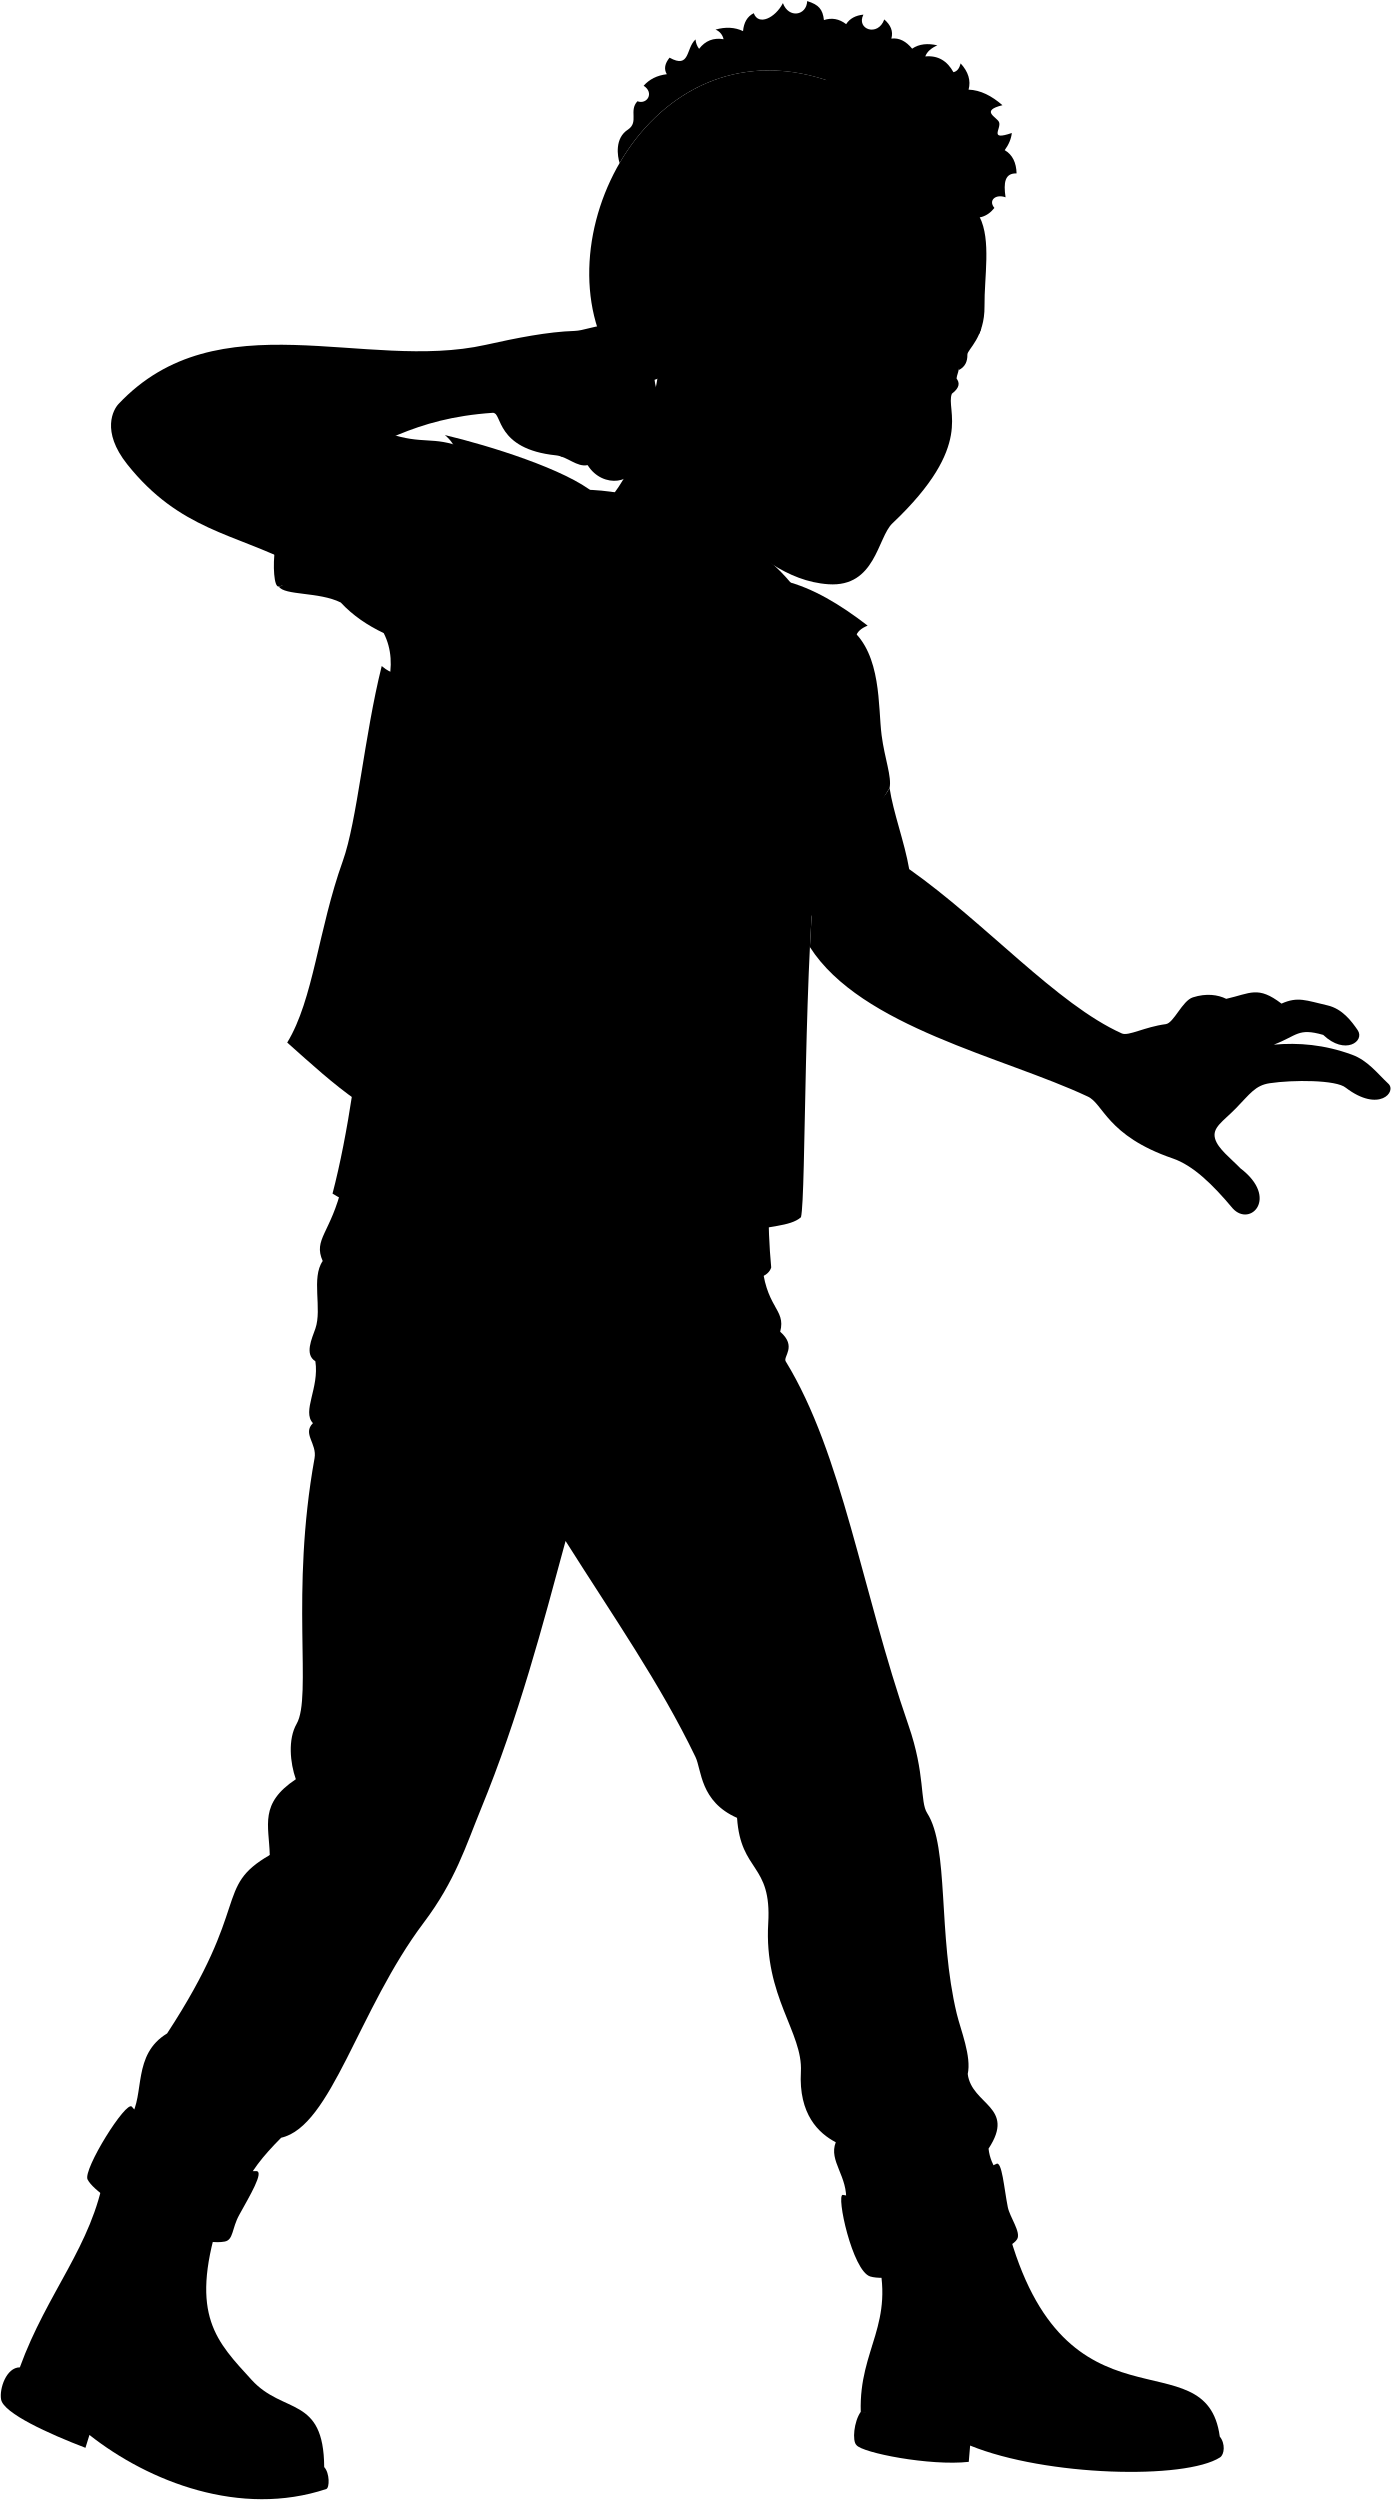
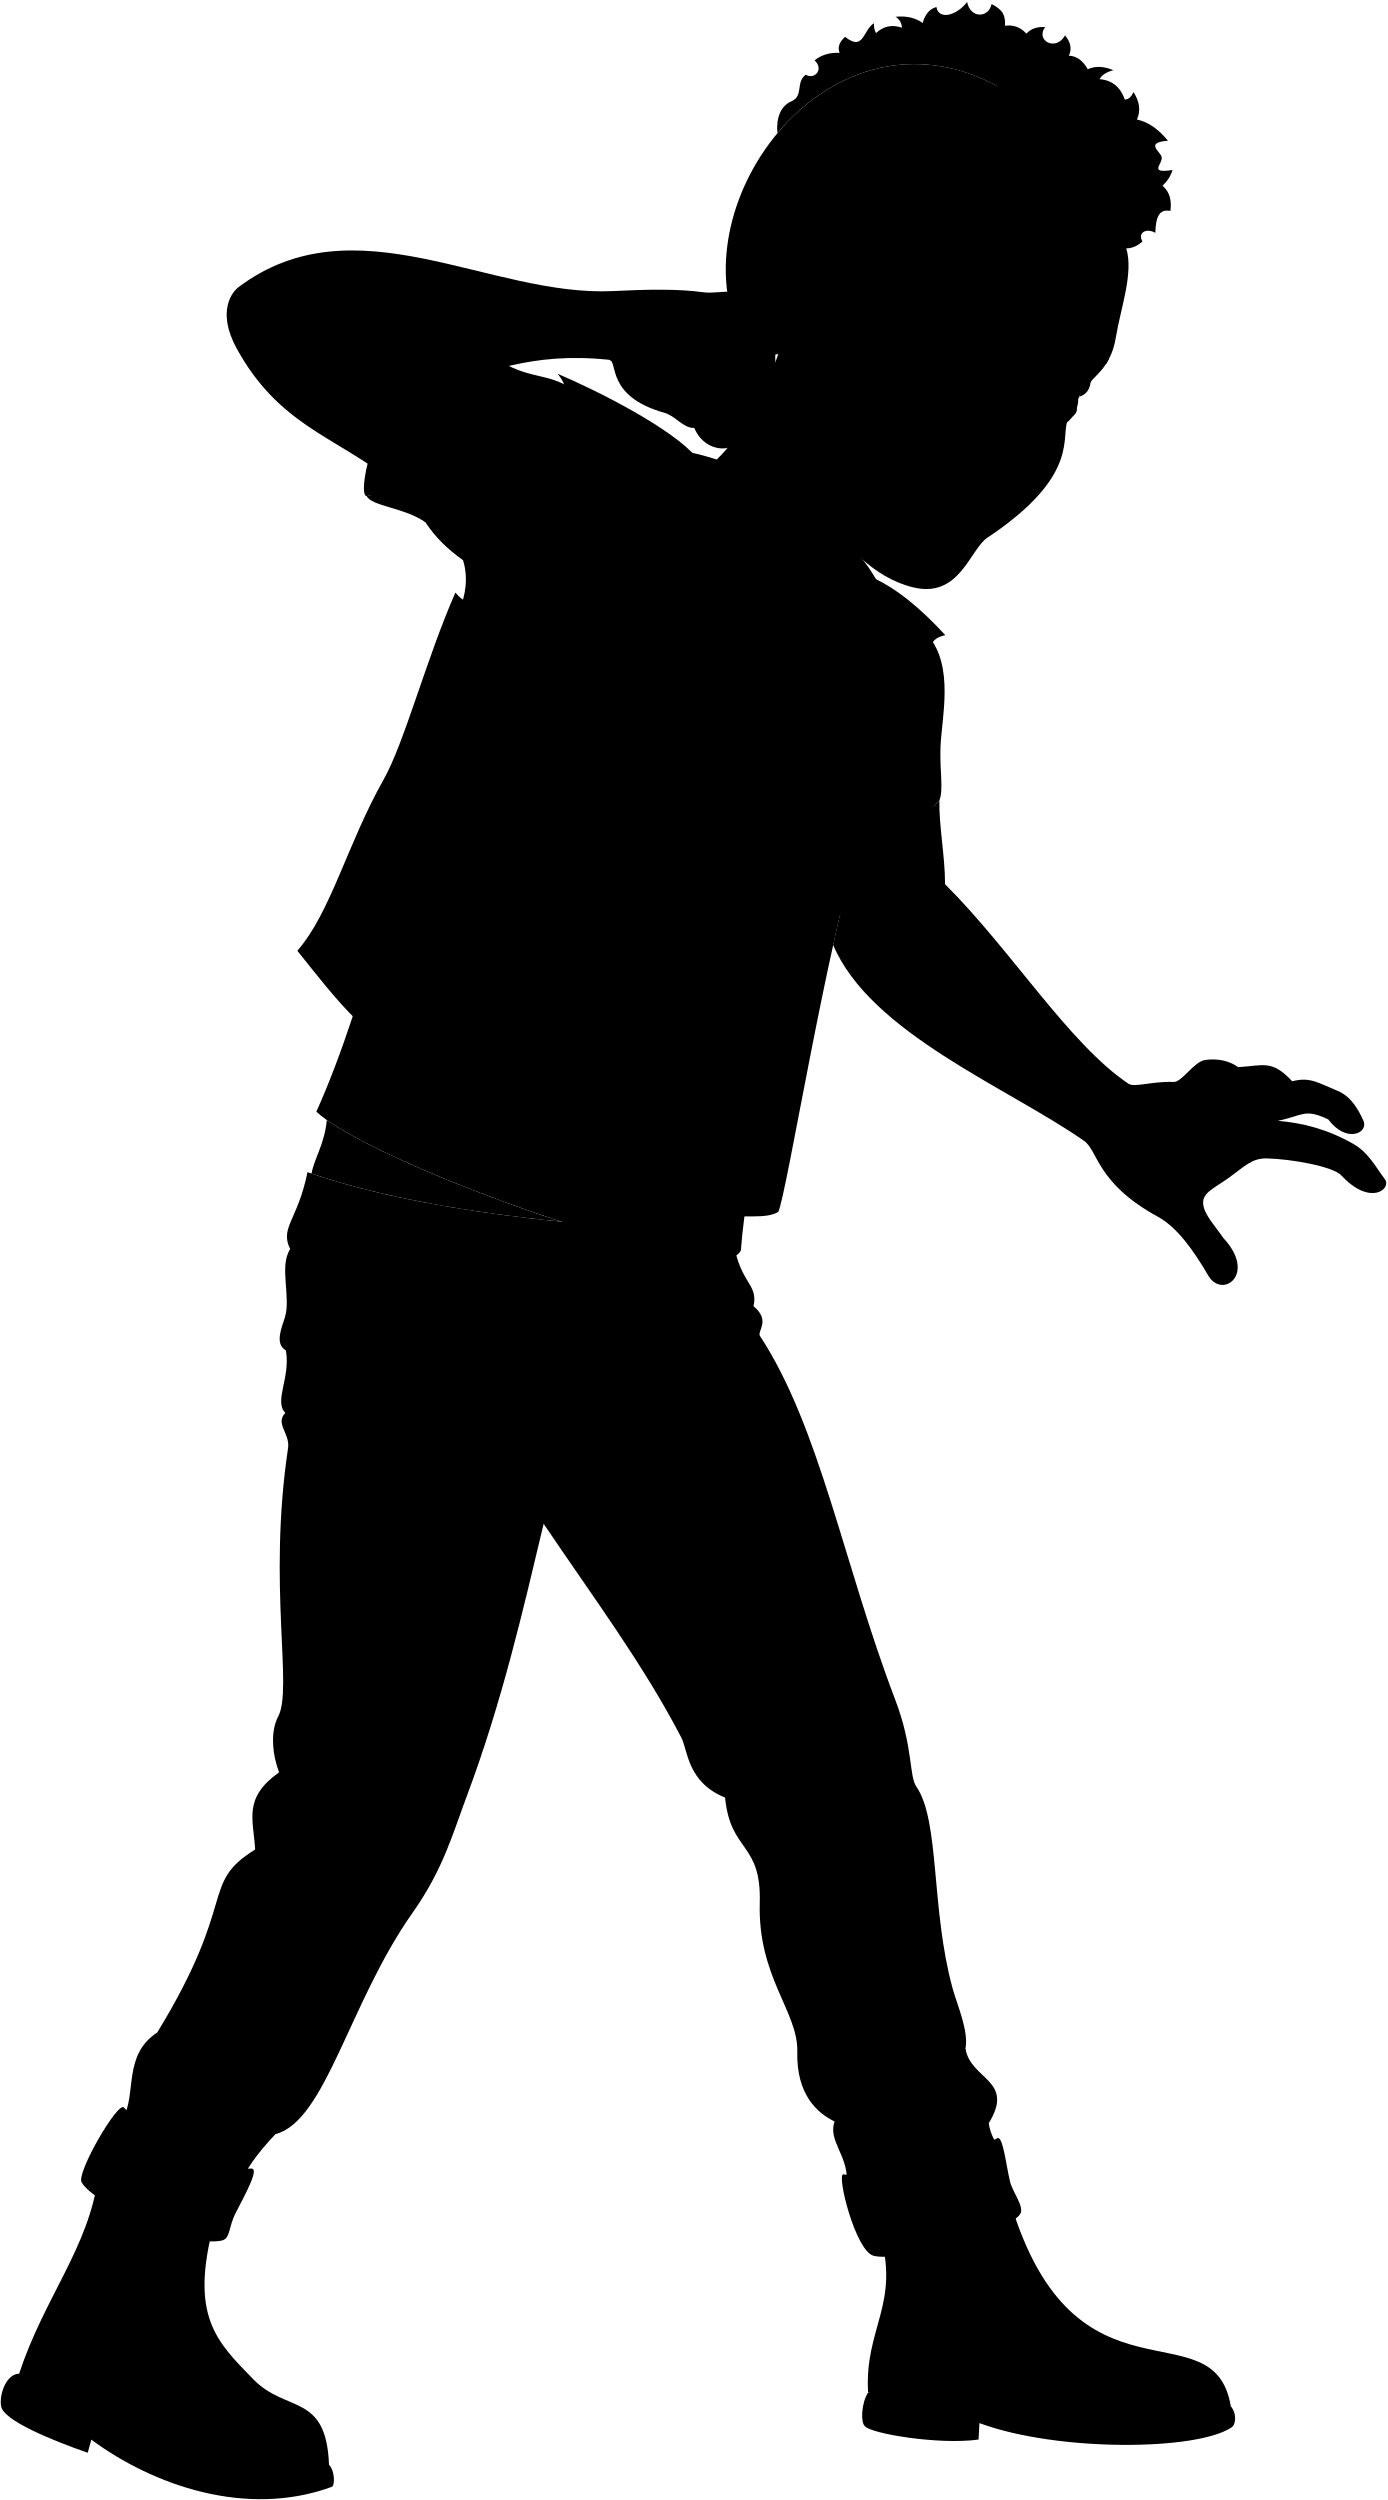
- <svg viewBox="0 0 1766.26 3173.76">
+ <svg viewBox="0 0 1746.12 3147.13">
  <g class="soleTan">
-     <path d="M411.57,3132c7.11,7.47,6.91,26.41,2.63,27.83-108.84,36.16-225-9-300.65-68.65l-5.07,16.34c-46.33-17.75-104-43.82-107.09-61.38-2.43-13.79,6.72-40.76,23.8-40.79Z" />
-     <path d="M1092.69,3061.88c-8.64,12.15-11,37-5.44,42.14,7.1,9.84,93.43,26.78,142.6,21.31l1.73-20.67c96.71,39.34,273,43.43,317.27,15,5.61-3.6,6.94-17.52-.34-26.43" />
+     <path d="M414.18,3102.84c7.33,7.25,7.71,26.19,3.48,27.74C310,3170.06,192.53,3128.51,115,3071.19l-4.56,16.49c-46.86-16.32-105.3-40.6-108.93-58.06-2.85-13.7,5.47-40.95,22.54-41.5Z" />
+     <path d="M1092.82,3011.83c-8.26,12.4-9.8,37.33-4.14,42.28,7.4,9.62,94.21,23.89,143.19,16.92l1.1-20.71c97.87,36.35,274.21,35,317.57,5.27,5.5-3.78,6.4-17.73-1.15-26.41" />
  </g>
  <g class="tristanBoot">
-     <path d="M277,2821.36c-36.29,118.42-1.84,151.33,42.45,199.92C359.81,3065.56,411,3041,411.57,3132c-3.07,15.38-152.58,34.12-258.82-45.52-47.26-35.43-116.87-50.44-127.56-81.13,34.68-95.42,91.88-154.47,107.26-244.9Z" />
-     <path d="M1279.08,2828.13c72.58,272.5,252.2,136.56,269.43,265.12-10.46,17.23-178.56,27-294-5.76-45.52-12.92-112-14.54-161.78-25.61-2.46-81.2,44.9-110.72,20.3-201.15Z" />
+     <path d="M270.14,2796.47C237.5,2916,272.94,2947.78,318.71,2995c41.69,43,92.06,16.86,95.47,107.84-2.6,15.47-151.46,38.79-260.1-37.55-48.32-34-118.37-46.83-130-77.17,31.73-96.44,87.1-157.22,99.69-248.08Z" />
+     <path d="M1271.94,2772.46c80.92,270.15,256.28,128.75,277.45,256.72-9.92,17.54-177.64,32.48-294.08,3.27-45.89-11.51-112.35-11.09-162.49-20.62-5-81.09,41.48-112.06,14.11-201.68Z" />
  </g>
-   <g class="tristanJeans">
-     <path d="M434.49,1504.66c-14.48,61-37.23,68.27-24.82,96.2-14.86,21.51-.51,60.49-9.31,85.86-4.41,12.7-14.08,32.77,0,41.37,5.17,34.14-17.28,63.37-3.1,78.62-13.58,13.48,5.42,25.9,2.06,44.48-31,171.71-2.84,302.57-22.75,337.21-11.25,19.57-8.28,49.65-1,70.34-46.55,31-34.13,57.93-33.1,96.2-71.37,41.38-22.75,62.06-130.33,226.53-44.48,26.9-27.93,77.58-46.55,106.55,32.51,53.73,81.85,81.94,143.78,91,7.24-20.68,24.83-42.41,47.58-65.16,63.74-14.37,97.8-162.63,181-273.08,40.25-53.42,53.43-97.53,72.41-143.79C658.9,2178.69,689,2063.24,718,1956.27c61.26,97.07,119.86,180.7,164.92,274.23,7.86,16.33,5.65,56.54,52.77,77.28,4.71,69.73,44.13,57.24,39.58,133.81-5.53,93.15,44.23,138.6,41.46,188.48-3,54.1,22.62,78.21,44.29,89.52-9.52,24,16,43.26,13,76.3,66,25.94,129.82,6.14,192.48-36.72-5.77-10.59-10.37-19.79-11.52-31.48,35.08-53.33-21.24-55.17-26.45-94.66,4.94-22.47-8.92-55.79-13.92-76.56-24.29-101-9.46-211.06-37.58-254.74-9.34-14.5-2.15-49.36-23.67-111.36-59.31-171-83.82-344.35-155.9-462.14-3.66-6,14.6-18.86-7-37.59,7.84-30-19.66-28.9-23.66-93.26Z" />
+   <path class="tristanJeans" d="M387.11,1475.56c-12.6,61.44-35.13,69.38-21.86,96.91-14.19,22,1.35,60.48-6.67,86.11-4,12.83-13.07,33.19,1.27,41.35,6.22,34-15.32,63.87-.69,78.67-13.15,13.9,6.22,25.73,3.44,44.4-25.75,172.58,6.44,302.52-12.39,337.75-10.64,19.91-6.75,49.89,1.12,70.34-45.57,32.45-32.34,58.95-30.13,97.17-70.06,43.55-20.84,62.74-123.31,230.43-43.63,28.25-25.53,78.4-43.25,107.93,34.14,52.71,84.32,79.38,146.51,86.56,6.6-20.9,23.51-43.15,45.55-66.59C410,2670.27,439.46,2521,519.25,2408.07c38.59-54.63,50.41-99.12,68-145.94,44.9-119.75,71.4-236.07,97.12-343.88,64.21,95.14,125.36,176.93,173.26,269,8.37,16.08,7.39,56.34,55.12,75.62,6.85,69.56,45.87,55.87,43.67,132.54-2.67,93.27,48.47,137.17,47.24,187.11-1.34,54.17,25,77.48,47,88.12-8.78,24.25,17.26,42.75,15.29,75.87,66.8,23.9,130,2.15,191.26-42.62-6.09-10.41-11-19.46-12.48-31.12,33.42-54.38-22.92-54.48-29.34-93.79,4.24-22.61-10.64-55.49-16.27-76.1-27.38-100.22-15.94-210.67-45.39-253.46-9.77-14.21-3.66-49.27-27.07-110.58-64.54-169.06-94.36-341.62-170-457.14-3.84-5.87,14-19.29-8.11-37.36,6.92-30.2-20.54-28.28-26.52-92.49C729.28,1545.2,527.38,1524.79,387.11,1475.56Z" />
+   <g class="tristanJeansInner">
+     <path d="M1255,2692c7.24-5.4,11.13,31.45,16.47,54.28,3,12.9,18,31.31,13.09,40.32-12.49,22.67-151.85,62-184.94,53.06-22.82-6.19-46.84-103-37.94-102.48C1108.91,2745.61,1206.88,2716.46,1255,2692Z" />
+     <path d="M316.07,2729.91c11.23-.83-7.3,32.22-19.6,56.3-9,17.56-6.26,31.87-17.31,34.31-43.78,9.65-161.67-46.72-176.46-73.39-6.69-12,46-102.73,53.4-94.07C176.33,2676.82,274.69,2733,316.07,2729.91Z" />
  </g>
-   <g class="tristanJeansInner">
-     <path d="M1264.6,2747.22c7.4-5.18,10.16,31.77,14.8,54.76,2.63,13,17.08,31.85,11.84,40.7C1278.06,2865,1137.56,2900,1104.76,2890c-22.62-6.89-43.66-104.34-34.78-103.6C1117,2796.29,1215.76,2770.16,1264.6,2747.22Z" />
-     <path d="M325,2756.24c11.24-.48-8.3,32-21.33,55.67-9.49,17.27-7.24,31.67-18.36,33.76-44,8.3-160.16-51.67-174.12-78.77-6.31-12.24,49.16-101.27,56.27-92.39C186.92,2698.88,283.51,2758,325,2756.24Z" />
+   <path class="tristanShirtInner" d="M461.6,624.42c42.55-3.34,39.86-30.68,3.58-49.12C458.31,596.74,455.23,624.92,461.6,624.42Z" />
+   <path class="tristanShirt" d="M1168.21,800c33.28,38.68,17.22,103.6,15.77,139.62-1.22,30.15,4,54.24-1.35,67.66l-161.2,184.51C975.94,1338,940.8,1466.47,932.66,1574c-10,19.93-55.64,7.79-80.86,3C712,1550.57,453.55,1450.27,398.2,1399.49c64-141.37,121.81-382.78,178.68-627.92,9.88-22.66,12.64-44.85,6-66.41-18.44-13-34.69-28.36-47.26-47.57-25-18.22-68.87-20.57-74-33.17,8.8-.06,17-9,24.44-24.44-1.55-104.5,37-162.36,145.56-143.78,40.18,21.9,55.77,12.77,89.14,33.48C883.34,588.64,1052.54,680.59,1168.21,800Z" />
+   <g class="tristanVest">
+     <path d="M1096.05,726.05c32.84,14.29,63.85,40.8,93.94,73.52-37,8-4.45,43.54-32,52.34,14.21,41.08-28.88,23.07-19,55.67-26.75,8.53,3.5,32.95-24.82,47.92,10.19,30.73-25.83,30.35-11.2,54.11-27.15,9.84-2.76,31.13-19.86,45.27-44.07,141.82-92.25,445.61-103.3,470.62-15.58,9.83-45.3,3-68.93,7.66-34,6.73-66.16-14.23-87.79-6.35l59.15-204.33C982.77,1095.93,1071.27,880.83,1096.05,726.05Z" />
+     <path d="M701.86,470.49c53.07,22.62,144.41,69.12,174.93,105.27-118,52-171.7,230.37-214.68,429.83-25.84,94.77-70.81,207.86-126.25,331-63.78-13.08-112.26-78.12-161.55-139.74,42.15-48.26,63-134.68,108.45-215.2,26.6-47.12,53.71-152,90.51-235.67,24.41,28.7,16.47-13.89,45.53,1.67-8.14-25.44,32.54-27.12,15.67-52.13,30.53,1.38.95-39.26,41.47-40-26.32-37.21,32.72-33.82,7.76-62.14,33.49.93-5.53-51.91,33.91-57.65C686.89,507.35,729,503,701.86,470.49Z" />
  </g>
-   <path class="tristanShirtInner" d="M354,744.6c41.37-10.47,34.11-37-4.77-49C346.07,717.88,347.78,746.17,354,744.6Z" />
-   <path class="tristanShirt" d="M1080.1,798.39c39.33,32.5,34.46,99.21,39.11,135,3.9,29.91,13.1,52.78,10.1,66.91l-127.74,209.08c-20.15,151.76-32.65,292.3-22.52,399.66-6.48,21.33-53.62,17.09-79.24,15.63-138.39-7.91-414.54-68.67-477.67-109.38,39.17-150.14,55.65-393.85,70.31-645.08,5.92-24,4.89-46.34-5.3-66.47-20.37-9.73-39-22.09-54.61-38.9-27.72-13.74-71.35-8.65-78.56-20.2,8.66-1.54,15.21-11.72,20-28.21-19.17-102.75,9-166.28,119.19-166.3,43.31,14.8,57.13,3.17,93.52,17.95C763.63,638.13,945.92,700.18,1080.1,798.39Z" />
-   <g class="tristanVest">
-     <path d="M996.48,737.65c34.78,8.54,69.82,29.43,105,56.6-35.13,14.15,3,43.67-22.75,57,21,38.09-24.57,27.61-9.33,58.08-24.93,12.93,9,31.89-16.38,51.42,15.24,28.57-20.33,34.28-1.9,55.23-25.1,14.28,2.53,31.15-11.93,48-19.5,147.23-15.69,454.79-22.35,481.3-13.7,12.32-44.16,10.59-66.66,19.19-32.37,12.38-67.6-2.86-87.6,8.57l23.81-211.39C947.28,1121.35,998.19,894.39,996.48,737.65Z" />
-     <path d="M564.8,552.32c56.13,13.33,154,43.74,190.19,74.21-107.54,71.15-130.34,256.06-139,459.91-9.47,97.78-34.7,216.83-68.55,347.55-65.08-2.13-123.84-58-182.82-110.45,33.39-54.7,39.35-143.4,70.55-230.43,18.26-50.93,27.29-158.83,49.42-247.57,28.91,24.17,13.88-16.47,45.16-6-12.32-23.7,27.49-32.23,6.63-54,30.33-3.79-5.68-38.86,34.13-46.44-32.23-32.22,26.53-38.86-2.85-62.55,33.17-4.74-14.21-50.23,23.7-62.56C556.27,591.18,597,579.8,564.8,552.32Z" />
+   <ellipse class="tristanPatchTopLeft" cx="1006" cy="1137.77" rx="64.79" ry="37.53" transform="translate(-417.02 1668.41) rotate(-68.97)" />
+   <ellipse class="tristanPatchTopRight" cx="599.5" cy="913.52" rx="46.28" ry="29.39" transform="translate(-478.55 1091.62) rotate(-66.11)" />
+   <path class="tristanPatchBottomLeft" d="M903.85,1314.18c37.71,2.9,73.58,6,101.2,9.23-11.32,54.2-18.11,100.47-29.58,151.64-34.41,5.38-71.32,2.19-110.29-8.08C881.62,1413,889.56,1352.36,903.85,1314.18Z" />
+   <path class="tristanPatchBottomRight" d="M588.35,1074.6c-23.93-22.9-74.32-55.06-91.65-64.33-28.36,52.71-53.45,111.14-75.8,174.34,28.39,31.44,57.12,57.05,86.36,74.24C538.57,1176,576.53,1106.8,588.35,1074.6Z" />
+   <ellipse class="clothingSilver" cx="651.19" cy="813.02" rx="14.48" ry="9.92" transform="translate(-363.95 1046.53) rotate(-64.26)" />
+   <path class="tristanLapel" d="M882.19,1322.48c83.25-131,108.74-286.15,239-409.66-10.65-25.22-22.25-46.29-38.19-59,17.45-9.57,35-13.91,58.26-16.32-10.89-65.48-40.18-120.78-70.37-150.42L908.53,580.62c-60.09-21.19-120.91-22.62-182.37-7.11,30.36,8.37,47.82,27.28,58.24,51.94-30.2,2.48-57.9,7.34-82.34,15.27-1.06,81.95-19.48,220.1-39.95,364.87,63.58-215,162.73-414.12,212.52-406.43l201.63,126.13C1088.76,796.13,976.14,1080,882.19,1322.48Z" />
+   <g class="clothesDisplayLine">
+     <path d="M881.24,1581.74c11,22.39,30.61,29.55,59.55,30.33" />
+     <path d="M658.62,1559.64c-15.44,50.07-69.49,79-158.14,86.74" />
+     <path d="M741.69,1571.6c7.59,34.85.84,76.74,2.91,118.59,2,41-7.71,95.34-33.72,104.28" />
+     <path d="M797.27,1577.57c6.66,27-2.2,63.52-1.12,100.4,1.45,49.46-9.75,95-61.28,86.93" />
+     <path d="M1129.18,2733.38c-4.38,19.64,13.81,89.11,26.26,101.39" />
+     <path d="M176.46,2670.41c-16.24,7.41-52.68,69.63-54.61,95" />
+     <path d="M52.43,2919c21,34.2,36.08,78.87,28.92,109" />
+     <path d="M249.15,2819.83c-13.67,73.75-2.31,130.53,54.22,176-22.35,5.94-38.73,16-49.47,30-58.14-20.17-102.39-13.55-132.46,20.46" />
+     <path d="M1104.88,2926.75q66.48,31.64,86.88,96.12" />
+     <path d="M1396.41,2941.77c-15.71,13.75-26.55,29.48-32.86,47.05-56-17.11-99-4.3-128.72,39.43" />
+     <path d="M690.65,788.37c-14.95-11.23-38.21-28.64-53.22-36.48a134.41,134.41,0,0,0-25.14,32.64c2.2,17.11,11.09,45,19.41,51.56,5.58,4.37,34.6,11.06,51.62,13.17" />
+     <path d="M1053.59,991.31c6.33,1.14,12.51,3.07,20.27,3.47.52,13.7-6.81,39.74-10.72,47.33-4.74,5.73-28.92,11.56-37.17,10.14a11.77,11.77,0,0,1-7.44-5.13" />
  </g>
-   <ellipse class="tristanPatchTopLeft" cx="977.24" cy="1158.67" rx="64.79" ry="37.53" transform="translate(-350.6 1889.66) rotate(-78.69)" />
-   <ellipse class="tristanPatchTopRight" cx="538.71" cy="1006.27" rx="46.28" ry="29.39" transform="translate(-568.83 1282.19) rotate(-75.83)" />
-   <path class="tristanPatchBottomLeft" d="M906.34,1349.79c37.66-3.51,73.55-6.47,101.31-8-2,55.33-.89,102.08-3.55,154.46-33,11.11-69.93,14.19-110.07,10.65C901.13,1451,898.7,1389.83,906.34,1349.79Z" />
-   <path class="tristanPatchBottomRight" d="M554.92,1166.92c-27.45-18.54-82.55-41.72-101.19-47.94-19.05,56.75-33.92,118.57-45.28,184.64,33.29,26.2,65.93,46.59,97.65,58.59C523,1275.22,548.71,1200.65,554.92,1166.92Z" />
-   <ellipse class="clothingSilver" cx="572.69" cy="898.48" rx="14.48" ry="9.92" transform="translate(-448.93 1201.01) rotate(-73.98)" />
-   <path class="tristanLapel" d="M886.4,1361.62c59.93-143.16,58.86-300.4,166.4-444.13-14.76-23.06-29.75-41.86-47.6-51.66,15.58-12.38,32.12-19.62,54.67-25.92-21.79-62.71-60-112.27-94.76-136.39L787.09,626c-62.79-10.74-123-1.88-181,23.78,31.34,3.13,51.75,18.82,66.18,41.36-29.35,7.55-55.83,17-78.58,29C606.53,801,611.7,940.3,616,1086.44,642.33,863.79,706.44,650.79,756.81,650l220,90.27C1001.13,808,938.06,1106.78,886.4,1361.62Z" />
-   <g class="clothesDisplayLine">
-     <path d="M925.13,1626c10.35,22.72,29.69,30.48,58.59,32.14" />
-     <path d="M703.29,1597c-17,49.58-71.88,76.81-160.73,81.85" />
-     <path d="M786,1611.55c6.52,35.06-1.52,76.73-.74,118.62.77,41-10.63,95.07-36.9,103.2" />
-     <path d="M841.33,1619.23c5.83,27.23-4.15,63.41-4.2,100.31-.07,49.48-12.66,94.64-63.92,85" />
-     <path d="M1137.59,2784.68c-5,19.5,11.06,89.5,23.12,102.15" />
-     <path d="M187.25,2692.48c-16.47,6.9-54.8,68-57.51,93.31" />
-     <path d="M55.64,2937.19c20,34.82,33.64,79.94,25.56,109.83" />
-     <path d="M255.31,2844.06c-15.93,73.3-6.32,130.4,48.79,177.59-22.52,5.25-39.2,14.82-50.37,28.47-57.49-21.95-101.92-16.68-133,16.38" />
-     <path d="M1107.35,2977.22q65.49,33.65,83.89,98.74" />
-     <path d="M1398.28,3001.19c-16.12,13.25-27.44,28.64-34.28,46-55.45-18.82-98.87-7.34-129.87,35.46" />
-     <path d="M607.42,867.52c-16.63-8.54-42.49-21.77-58.61-27A134.17,134.17,0,0,0,529.54,877c5.05,16.49,18.53,42.51,27.84,47.54,6.24,3.37,36,5.06,53.1,4.27" />
-     <path d="M999.41,1006.27c6.44.05,12.86.91,20.57,0,2.83,13.41,0,40.32-2.57,48.45-3.71,6.46-26.56,16.28-34.93,16.28a11.78,11.78,0,0,1-8.19-3.8" />
+   <path class="clothesOverlapLine" d="M684.33,1918.25c20.52-77.49,36-121.3,1.77-198.08" />
+   <g class="clothesFoldLine">
+     <path d="M948.5,1644.37c-17.81-6.83-65.45,10.91-89.89,29.8" />
+     <path d="M359.85,1699.93c15.72,5.81,38.93,4.51,64.1,1.37" />
+     <path d="M359.16,1778.6c15,13.08,31.54,20.82,56.57,21.81" />
+     <path d="M890.22,1705.11c-44.5,19.11-81,43.44-107.85,74" />
+     <path d="M937.47,1715.55c-36.09,4.36-68.37,17.3-96.39,39.88" />
+     <path d="M685.91,1857.18c-7.52-5.28-37.34,47.84-66.41,99" />
+     <path d="M677.31,1821.78c-16.71,6.14-37.87,30-51.77,46" />
+     <path d="M1002.34,2280.16c47.62-8.21,94.36-16.37,101.37,3.53,3.65,10.39-51,39.41-23.16,78.44" />
+     <path d="M1138.82,2311.25c-32,14.55-42.38,30.31-5.15,48.74" />
+     <path d="M912.71,2262.9c13.53,3.32,23.15,12.16,30.53,24.19" />
+     <path d="M1215.37,2579c-6.1,32.38-24.59,63.43-59.34,92.75" />
+     <path d="M1050.64,2670.67c12.42,5.25,20.62,14.09,23.86,27.12" />
+     <path d="M197,2597.42c-16.39,22.4-13.58,44.82,8.2,67.25" />
+     <path d="M344.05,2658.36c-15.61,14.93-49.75,17.1-90.05,15" />
+     <path d="M321.2,2328.26c3.24,24.12-.32,43.48-28.33,45.81" />
+     <path d="M351.33,2231.09c13.55,23.14,19.91,30.62,42.74,41.17" />
+     <path d="M657.86,484.15c16.14,36.65,20.94,80,12.48,131.26" />
+     <path d="M614.75,594.46c-2.61,25.35-2.41,49.69,2.4,72.37" />
+     <path d="M549.78,526.17c2.79,31.63,8.94,58.8,20,79.42" />
+     <path d="M536.63,544.09c6.69,63,38.5,136.39,46.25,161.07" />
+     <path d="M597.21,618.35c-3,33.12,11.47,80.34,5.31,102.46" />
+     <path d="M535.62,657.59A198.67,198.67,0,0,1,512.86,620" />
+     <path d="M845.25,685.73q46.92,105.36,134.27,189.78" />
+     <path d="M892.08,812.78c32.55,34.12,64.42,74.64,95.79,120" />
+     <path d="M792.34,869c27,84.39,69.92,161.66,127.65,232.36" />
+     <path d="M831.33,1018.25c29.18,56.52,60.95,107.82,96.41,151.69" />
+     <path d="M686.65,928.45c21.7,66.66,45.88,126.88,73.89,177.2" />
+     <path d="M698.28,1017.65c11.87,48.25,36.08,100.06,63.28,152.74" />
+     <path d="M744.34,1290.51a298.66,298.66,0,0,0,89.56,101.42" />
+     <path d="M842.16,1460.74c-96.27-30.09-107.81-80.48-34.33-57.14" />
+     <path d="M815.6,1487c-84.27-89.08-222.7-58.32-95.8-21.79" />
+     <path d="M659.29,1182.46c24.31,117.14,90.23,168.25,90,183.2-.37,23.61-53.2,41.67-102.68,43.95" />
+     <path d="M1142.81,962.66c-3.51,19.9-3.07,37.31,4.13,50.47" />
  </g>
-   <path class="clothesOverlapLine" d="M718,1956.27c22.89-76.82,39.68-120.14,7.86-197.93" />
-   <g class="clothesFoldLine">
-     <path d="M990.44,1690.64c-17.6-7.37-65.75,8.89-90.77,27" />
-     <path d="M400.36,1728.09c15.53,6.29,38.77,5.71,64,3.33" />
-     <path d="M397.26,1806.71c14.59,13.52,30.88,21.77,55.87,23.53" />
-     <path d="M930.32,1749.56c-45.06,17.73-82.27,40.93-110.07,70.67" />
-     <path d="M977.22,1761.44c-36.2,3.25-68.86,15.2-97.56,36.9" />
-     <path d="M721.43,1895.28c-7.35-5.5-38.78,46.67-69.42,96.94" />
-     <path d="M713.93,1859.63c-16.89,5.63-38.78,28.77-53.16,44.41" />
-     <path d="M1024.73,2327.78c47.84-6.74,94.81-13.47,101.2,6.64,3.34,10.5-52.13,37.83-25.55,77.7" />
-     <path d="M1160.18,2363.05c-32.47,13.55-43.28,29-6.64,48.56" />
-     <path d="M935.67,2307.78c13.41,3.73,22.77,12.86,29.77,25.11" />
-     <path d="M1228.47,2633c-7.09,32.18-26.52,62.65-62.16,90.88" />
-     <path d="M1061,2719.59c12.26,5.63,20.19,14.71,23,27.84" />
-     <path d="M210,2620.15c-17.07,21.89-14.95,44.39,6.13,67.47" />
-     <path d="M355.13,2685.58c-16.06,14.44-50.26,15.57-90.47,12.27" />
-     <path d="M342.43,2354.94c2.5,24.2-1.66,43.45-29.72,44.91" />
-     <path d="M375.53,2258.74c12.83,23.55,19,31.22,41.45,42.46" />
-     <path d="M523.74,573.21c22.1,33.4,34.15,75.34,34.46,127.27" />
-     <path d="M499.87,689.21c1.71,25.43,6,49.38,14.59,70.93" />
-     <path d="M424.31,632.87c8.08,30.71,18.73,56.45,33.14,74.9" />
-     <path d="M414.37,652.75c17.23,61,61,127.93,72.78,151" />
-     <path d="M486.62,715.72c2.65,33.15,24.87,77.25,22.53,100.1" />
-     <path d="M432.54,764.8a198.79,198.79,0,0,1-28.78-33.17" />
-     <path d="M742.48,740.25q64,95.93,164.38,164.39" />
-     <path d="M810.09,857.57c37.83,28.14,76.09,62.69,114.67,102.08" />
-     <path d="M721.27,929.83c40.82,78.62,96.21,147.53,165.05,207.47" />
-     <path d="M784.9,1070.35c38.3,50.78,78.28,96,120.64,133.23" />
-     <path d="M627.13,1006.27c32.64,62,66.65,117.31,102.75,162.18" />
-     <path d="M653.66,1092.22c19.84,45.55,52.46,92.54,88.15,139.86" />
-     <path d="M745.13,1353.39a298.57,298.57,0,0,0,105.39,84.84" />
-     <path d="M870.29,1504.66c-100-13.4-119.86-61.13-43.49-50.52" />
-     <path d="M848.53,1535c-98.1-73.58-229.34-19.89-98.1-5.31" />
-     <path d="M643.05,1261.25c43.75,111.36,117.34,150.6,119.64,165.37,3.62,23.34-45.4,50.06-93.79,60.66" />
-     <path d="M1082.52,963c-.1,20.21,3.28,37.29,12.59,49" />
-   </g>
-   <path class="stubbleBlonde" d="M1243.62,275.43c11.2-121.43-173.7-166.95-195.21-174C822.51,27.46,680.34,311.57,780.79,463,870.6,448.39,1064,355.58,1243.62,275.43Z" />
+   <path class="stubbleBlonde" d="M1417.68,312.19c31.54-117.79-143-193.87-163-204.45C1044.49-3.32,856.39,252.71,929.83,419,1020.82,419.69,1227.15,360.88,1417.68,312.19Z" />
  <g class="eye">
-     <path class="sclera" d="M1195.47,511.39,938.36,389l279.24,49.3C1223.05,464.55,1212.59,491,1195.47,511.39Z" />
+     <path class="sclera" d="M1330.39,536.64c-286.78-134.24-226.8-229.51,34.15-68.28C1365.48,495.13,1350.7,519.44,1330.39,536.64Z" />
    <g class="irisBlue">
-       <ellipse cx="1110.79" cy="456.7" rx="23.4" ry="16.04" transform="translate(351.69 1387.4) rotate(-73.15)" />
-       <ellipse cx="1200.27" cy="483.81" rx="23.4" ry="13.03" transform="translate(389.29 1492.29) rotate(-73.15)" />
+       <ellipse cx="1261.93" cy="474.65" rx="23.4" ry="16.04" transform="translate(272.92 1390.97) rotate(-63.43)" />
+       <ellipse cx="1341.66" cy="513.33" rx="23.4" ry="13.03" transform="translate(282.4 1483.65) rotate(-63.43)" />
    </g>
    <g class="pupil">
-       <ellipse cx="1114.25" cy="457.75" rx="9.1" ry="6.24" transform="translate(353.15 1391.45) rotate(-73.15)" />
-       <ellipse cx="1204.07" cy="484.96" rx="9.1" ry="5.07" transform="translate(390.89 1496.74) rotate(-73.15)" />
+       <ellipse cx="1265.16" cy="476.27" rx="9.1" ry="6.24" transform="translate(273.26 1394.75) rotate(-63.43)" />
+       <ellipse cx="1345.22" cy="515.11" rx="9.1" ry="5.07" transform="translate(282.77 1487.81) rotate(-63.43)" />
    </g>
  </g>
  <g class="skinNordic">
-     <path d="M1617.16,1326.18c31.38-2.7,63.9-.17,99.27,12.79,20.08,7.36,32.21,23.83,45.89,36.62,11.47,10.15-11.47,37.51-53.83,5.3-11.91-10.15-67.06-10.15-96.62-5.74-18.33,2.74-25,13.53-42.8,31.77-16.5,16.92-30.66,24.47-26.47,38.82,3.7,12.7,19.72,24.6,32.2,37.51,49.09,37.45,12.39,75.2-9.86,50.83-25.51-30.5-50.33-54.59-76.11-63.43-84.28-28.92-88-70.11-108.34-78.77-106.57-50.05-287.44-88.06-352.3-189.56,2.5-51.74,6-100.39,11-138.37,23.36.75,34-20.71,44.39-27.85,16.81-11.54,33.64-12.62,45.72-35.84,4.74,31.63,19,68.64,24.93,103.13,96.72,68.13,187.56,171.58,270,208.59,8.5,3.61,28.8-8.3,55.71-11.83,10.22-1.34,20.84-29.64,34.42-34,17.13-5.47,31.9-3.34,42.35,1.88,30.89-7,40.15-16.88,70.16,6.06,20.8-9.34,31.29-3.95,58.24,2.21,19.16,4.38,30.73,20.27,38.38,31.33,9.82,14.19-15.88,32.65-43.68,6.17C1647.6,1304.56,1647.16,1314.71,1617.16,1326.18Z" />
-     <path d="M989.49,681.86c-13.39,24.74-17.9,45.74-12.65,58.38-28.21,21-79,48.35-121.7,62.86C810.81,760.39,777,699.13,756.81,650c29.87-22.79,64.06-81.18,79.57-179.87" />
-     <path d="M839.44,477.45c-10.73,12-45.21,4.18-47.83-26.71-2-23-32.68-37.31-15.46-92.37,18.94-60.55,96.62-42.95,84.76,9.66,11.14,7.62,45.47,16.67,57.87,17.8,10.05-30.73,21.06-36.29,33.62-41.79,63.73-27.89,75.82-18.83,95.4-108,57.82-7.38,112.68,4.86,167.55,36.6a75.33,75.33,0,0,1,28.27,2.75c14.92,29.32,5.8,76.47,6.22,113.18.45,40-21.87,55-21.74,61.61.18,8.65-2.85,15.69-11.1,19.7,4.12-17.33-18.85-15.22-35.64-5.09a52.93,52.93,0,0,0-.25,12.47c18.81,12.66,30.17,12,32.84,2.77,4.55,5.62,4.86,11.9-5.54,19.81-8.55,21.1,30.36,64.47-75.5,164.56-19,18-21.36,81.35-81.19,77.31-53.43-3.6-93.84-40.42-125.14-67.49-37.07-32-63.35-62.37-77.72-96.06m286.42-118.51c-3-13.7-10.81-28.84-22.08-32.58-22-7.32-38.62,3.45-52.21,5.77,21.7,11,38.23,35.09,68.44,29.63C1131.88,462.07,1136.57,465.56,1135.28,459.69Z" />
-     <path d="M625.76,524.05C523.2,531,481,567.34,406,595.44c-4.64,42-14.08,82.26-32.07,120.95C298.13,677.21,228,673,161.56,589.48c-33.73-42.38-17.43-69.91-11.07-76.65,126.05-133.73,313.18-41,465.9-75,40-8.89,78.71-16.62,113.1-17.73,21.87-.72,50.69-22.4,71.91,15.91,5.89,11.2,25.13,5.5,29.47,45.38,3,27.12,24.16,60.71,9.43,79-11,13.6-24.14,28.49-35.95,24.75,4.71,28.29-38.91,36.54-58.36,5.31-13.55,2.94-25.7-10.9-40.08-12.38C628.52,570.12,637.67,523.24,625.76,524.05Z" />
+     <path d="M1608.45,1410.93c31.38,2.63,63,10.63,95.68,29.37,18.55,10.64,27.73,28.92,39,43.84,9.59,11.94-17.64,35-54-3.87-10-12-64.39-21.32-94.27-22-18.53-.4-26.94,9.11-47.55,24.08-19.12,13.89-34.35,18.94-32.65,33.8,1.51,13.14,15.29,27.57,25.42,42.4,42.06,45.2-.49,76.21-18.31,48.44-20-34.37-40.39-62.3-64.3-75.37-78.19-42.74-74.88-84-93.49-95.93-96.59-67.33-268.44-135.33-315.24-246.33,11.21-50.57,22.85-97.93,34.22-134.52,22.9,4.68,37-14.67,48.45-20,18.52-8.54,35.29-6.75,51.12-27.6-.67,32,7.18,70.87,7.16,105.86,83.83,83.48,155.9,200.78,230.89,251.18,7.78,5,29.79-3.32,56.92-2.26,10.29.41,25.54-25.69,39.65-27.67,17.82-2.5,32,2.09,41.43,9,31.64-1.74,42.43-9.86,68.12,17.82,22.09-5.7,31.52,1.39,57,12,18.15,7.55,26.87,25.17,32.54,37.36,7.28,15.64-21.17,29.5-44.09-1.29C1642.1,1394.76,1640,1404.69,1608.45,1410.93Z" />
+     <path d="M1098.58,669.89c-17.38,22.12-25.36,42.05-22.32,55.4-31.35,15.89-86,34.32-130.57,41.41-36.48-49.59-59.5-115.68-71.06-167.54,33.28-17.41,76.84-69.2,108.8-163.85" />
+     <path d="M985.2,443.07c-12.61,10-45.27-3.51-42.64-34.4,2-23-25.91-42.3.36-93.65,28.89-56.49,102.49-26,81.92,23.83,9.68,9.39,42,24.11,54,27.31,15.09-28.59,26.88-32.21,40.2-35.51,67.51-16.73,77.9-5.76,112.25-90.3,58.24,2.49,110.24,23.81,159,64.36a75.44,75.44,0,0,1,27.39,7.48c9.76,31.43-7.19,76.35-13,112.61-6.3,39.48-30.83,50.5-31.82,57.06-1.29,8.55-5.46,15-14.27,17.54,7-16.39-16-18.19-34.27-11a52.86,52.86,0,0,0-2.35,12.26c16.4,15.65,27.71,16.91,31.9,8.27,3.53,6.31,2.78,12.55-8.81,18.59-12,19.35,19,68.67-102.2,149.44-21.81,14.53-34.79,76.58-93.07,62.5-52.06-12.57-85.67-55.69-112-87.65-31.13-37.85-51.92-72.17-60.39-107.81m302.32-68.44c-.64-14-5.79-30.25-16.26-35.84-20.5-10.94-38.65-3.13-52.43-3.13,19.53,14.48,31.75,41,62.44,40.76C1276,477.29,1280.07,481.52,1279.79,475.52Z" />
+     <path d="M766.71,452.92c-102.25-10.52-150,18.22-228.64,33.27C526.4,526.77,510.3,564.89,486,600,417.94,548.57,349.52,532.53,298.13,439c-26.09-47.47-5.37-71.86,2-77.43C447,251.09,615.77,374.08,772,366.4c40.94-2,80.39-3.09,114.47,1.62,21.68,3,53.75-13.52,68.19,27.82,3.92,12,23.85,9.67,21.39,49.71-1.68,27.22,13.56,63.92-4,79.44-13.12,11.56-28.61,24-39.62,18.33-.13,28.68-44.51,29.45-58.41-4.62-13.86.61-23.5-15.08-37.42-19C761.66,498.8,778.6,454.14,766.71,452.92Z" />
+     <path d="M706.73,1537.94c-116.79-38-243.71-91.58-295.32-128-2.83,30.41-15.67,47.7-19.24,67.38C479.48,1507.21,589.85,1526.25,706.73,1537.94Z" />
  </g>
  <g class="skinOverlapLine">
-     <path d="M406,595.44c-49.56,17.95-109.59,21.75-155.19,10.35" />
-     <path d="M625.76,524.05c17.16-6.11,36.38,36.67,102.09,20.55" />
-     <path d="M699.55,548.25c-6,7.74-1.63,25.65,14.07,31.73" />
-     <path d="M767.32,512.51c5,26.94,15.74,69.5-21.33,78" />
-     <path d="M790,497.93c5.36,18.39,12.14,49.27,10.17,65.36-1.44,11.74-19.35,27.19-39,20.09" />
-     <path d="M809.48,478.85c9.22,19.08,18.33,48.09,18.16,63-.15,13-10.87,26.43-28.57,25.27" />
-     <path d="M804.35,585.17c-4.91-.6-9.28-3.24-13.28-7.38" />
-     <path d="M1556.71,1268.05a105.36,105.36,0,0,0-21.08,8.26" />
-     <path d="M1626.87,1274.11c-14.88,5.09-30.91,13-45.58,21.1" />
+     <path d="M538.07,486.19c-51.88,9.32-111.69,2.93-154.71-16" />
+     <path d="M766.71,452.92c17.95-3.12,29.67,42.29,97.17,37.49" />
+     <path d="M835.36,489.24c-7.19,6.62-5.94,25,8.51,33.65" />
+     <path d="M908.2,465.45c.38,27.4,3.77,71.16-34.19,73.25" />
+     <path d="M933,454.9c2.18,19,3.65,50.61-1,66.14-3.4,11.33-23.66,23.53-41.88,13.21" />
+     <path d="M955.44,439.39c5.86,20.36,9.94,50.5,7.25,65.19-2.34,12.76-15.18,24.22-32.43,20.09" />
+     <path d="M932.42,543.32c-4.73-1.42-8.6-4.76-11.84-9.52" />
+     <path d="M1558.68,1343.43a105.26,105.26,0,0,0-22.17,4.59" />
+     <path d="M1626.8,1361.25c-15.52,2.5-32.66,7.63-48.48,13.09" />
  </g>
  <g class="skinFoldLine">
-     <path d="M1142.23,1124.83c-16.28,29.92-39.48,50.57-74.48,55.47" />
-     <path d="M728,536.25a43.46,43.46,0,0,0,1,16.38" />
-     <path d="M844.55,362c-8.95-50.22-88.19-11.78-51.37,59.37" />
-     <path d="M835,395.21c-21.89,6.39,4,31.08-9.45,35.69-8.14,2.8-4.52-18.22-13.24-27.09-18.27-18.56,7.52-39.5,14.74-31.64" />
+     <path d="M1174.33,1132.28c-21.09,26.74-47.45,43.18-82.77,42.1" />
+     <path d="M865.46,482.22a43.48,43.48,0,0,0-1.82,16.31" />
+     <path d="M1009.73,330.13c-.34-51-84.94-26.5-60.66,49.84" />
+     <path d="M994.74,361.27c-22.65,2.6-1.34,31.3-15.34,33.58-8.5,1.39-1.38-18.72-8.48-28.93-14.87-21.39,14.08-37.67,19.87-28.7" />
  </g>
  <g class="head52__edited">
-     <path class="lipMaleLight__noStroke" d="M1143,604.22c-11.12,1.71-25-1.12-37.23-8.05-16.41-1.3-42.06-25.17-57.71-19.4,1,15.21-13.87,70.17,39.1,89.64,30.25,11.12,64.85-30.13-1.81-56.66,22.65-8.71,42.17,7,60.7-1.21Z" />
-     <path class="gum" d="M1092.08,597.23c-17.78-11.24-31.53-25-44-20.46a22.12,22.12,0,0,0-2.47,6.65C1058.76,583.54,1076.3,590.39,1092.08,597.23Z" />
-     <path class="teeth" d="M1116.3,627.29c3-3.08,3.17-13,4.55-17.85-10.73-2-20.22-6.8-28.77-12.21-15.78-6.84-33.32-13.69-46.46-13.81-5.37,27.22,38.2,66,70.74,58.13C1119,634.55,1120.64,629,1116.3,627.29Z" />
-     <path class="teethOverlapLine" d="M1116.3,627.29c-14.76,5.37-55-13.61-70.46-32.95" />
-     <path class="lipOverlapLine" d="M1152.29,594.63c5.62,10.49-9,20.35-31.44,14.81" />
+     <path class="lipMaleLight__noStroke" d="M1263,619.29c-11.25-.2-24.48-5.34-35.33-14.22-16-4.06-37.21-31.92-53.61-28.88-1.59,15.17-25.51,66.82,23.4,95,27.94,16.07,69-18.75,7.79-56.15,23.79-4.76,40.37,14.06,60,9Z" />
+     <path class="gum" d="M1214,603.79c-15.63-14.08-26.87-29.91-39.91-27.6a21.94,21.94,0,0,0-3.55,6.15C1183.45,584.67,1199.59,594.39,1214,603.79Z" />
+     <path class="teeth" d="M1232.78,637.51c3.48-2.53,5.32-12.27,7.5-16.83-10.24-3.75-18.78-10.12-26.29-16.89-14.4-9.4-30.54-19.12-43.46-21.45-9.9,25.92,26.51,71.49,59.9,69.23C1234.18,645.11,1236.77,639.94,1232.78,637.51Z" />
+     <path class="teethOverlapLine" d="M1232.78,637.51c-15.45,2.8-51.91-22.7-63.88-44.38" />
+     <path class="lipOverlapLine" d="M1273.77,611.39c3.76,11.29-12.34,18.53-33.49,9.29" />
    <g class="lipEdgeLine">
-       <path d="M1143,604.22c-11.12,1.71-25-1.12-37.23-8.05" />
-       <path d="M1124,645.35c-5,39-66.7,23.34-74.6-19.26" />
+       <path d="M1263,619.29c-11.25-.2-24.48-5.34-35.33-14.22" />
+       <path d="M1237.28,656.61c-11.5,37.64-69.68,11.74-70.27-31.59" />
    </g>
-     <path class="cheekLine" d="M1117.42,533.31c-7,1.69-31,22.09-55.83,24.34S1023.28,565.09,1022,595" />
-     <path class="noseLine" d="M1188.44,445.5c-5.41,6.44-10.17,24-6,38.86,7,24.93.85,37.18,3.57,50.11,5.85,27.9,6.44,59.68-26.28,54.38-12.54-2-23.61-15.53-39.88-17.85-21.57-3.07-19.83-28.82-2.43-37.69" />
+     <path class="cheekLine" d="M1249.75,545.07c-7.16.49-34.28,16.53-59.13,14.56s-39,.86-45.32,30.12" />
+     <path class="noseLine" d="M1334.58,470.51c-6.42,5.43-14.08,22-12.47,37.28,2.69,25.76-5.44,36.79-4.95,50,1.06,28.49-3.72,59.91-35.08,49.17-12-4.12-20.65-19.3-36.3-24.33-20.74-6.67-14.67-31.76,4-37.56" />
    <g class="eyeFoldLine">
-       <path d="M1208.41,499.88a19.16,19.16,0,0,1-13.5-.5" />
-       <path d="M1116.23,474.4c-17.25,4.58-34.51-.36-47.67-12.13" />
+       <path d="M1345.08,527.48a19.17,19.17,0,0,1-13.22-2.77" />
+       <path d="M1258.53,486.8c-17.78,1.6-34-6.18-44.94-20" />
    </g>
-     <path class="eyeCornerLine" d="M1045.05,432c4.86,1.68,10.82,1.13,15.94.86" />
+     <path class="eyeCornerLine" d="M1195.53,433c4.5,2.48,10.47,2.94,15.57,3.54" />
    <g class="eyeCreaseLine">
-       <path d="M1135.06,441.74c-10.9-27.82-34.61-39-64-23.12" />
-       <path d="M1226.37,460.43c-3.41-11.46-16.84-13.35-28-8.48" />
+       <path d="M1282.61,457.79c-6-29.26-27.53-44.33-59.14-33.59" />
+       <path d="M1369.44,491.63c-1.42-11.87-14.34-16-26.18-13.09" />
    </g>
    <g class="eyebrowBlonde">
-       <path d="M1209.66,425c9.13,12.79,17.86,3.52,33.64-1.46.87-2,1.69-4.17,2.44-6.48A114.73,114.73,0,0,0,1209.66,425Z" />
-       <path d="M1169.31,409.78c-7.3,5.88-18.4,3.65-26.29-7.07-29.36-39.92-78.35-30.58-86-30C1121.35,358.39,1146.13,398.32,1169.31,409.78Z" />
+       <path d="M1359,453.86c6.84,14.14,17,6.49,33.41,4.24,1.19-1.84,2.37-3.83,3.5-6A114.31,114.31,0,0,0,1359,453.86Z" />
+       <path d="M1321.75,432.07c-8.18,4.56-18.75.49-24.71-11.41-22.2-44.3-72.06-43.37-79.66-44.12C1283.17,373.32,1300.84,416.86,1321.75,432.07Z" />
    </g>
-     <path class="hairBlonde" d="M797.41,164.36c13.83-9.53.58-23.89,11.81-35.81,12.33,4.62,21.71-10.8,7.89-19.7,7.24-8.15,16.95-13.15,29.4-14.63-4-6.72-2.4-13.75,3.49-21,26.4,14.58,20.48-12,33-23.16A22.08,22.08,0,0,0,887.49,62c7.85-10.26,18.18-14.4,31.07-12.21a16.74,16.74,0,0,0-10.22-12.22c12.79-3.59,24.48-3.08,34.95,1.94,1-10.87,5.29-18.64,13.62-22.76,5.86,16.35,27.32,6.1,37-12.81,7.28,19.86,30.08,15.94,30.83-2.57,14.56,4.57,19.74,10.29,21.24,24.11,9.86-3.25,19.28-1.68,28.21,5.18,4.61-7.19,12-11.08,21.91-12.09-9.56,18.76,18.54,28.51,26.49,6.1,8.05,7,11.66,14.92,9,24.33,10.19-1.29,18.83,3.59,26.38,12.79,9-6.19,19.92-7,32-4.23-7.61,3.42-13.11,7.92-15.32,14.09,16.19-1.52,27.83,5.65,35.74,20,5.14-1.1,7.68-5.46,9.14-11.16,9.71,10.58,13.2,21.67,10.09,33.31,15.17.53,29.39,7.91,43,19.75-28.84,7.15-6.94,15.08-4.35,21.47,3.34,8.21-13.66,24,16.23,13.83-.77,7.23-3.65,14.37-9,21.77,10,5.84,14.68,16,15.06,29.53-15-.47-16.74,11.71-14,30.34-12.43-4.56-22.35,3.77-14.17,13.48-9.37,11.91-21.4,14.65-35.16,11.44,1.48,6-2.3,10.45-8.18,14.33,1-15.51-34.92-17.28-30.54-57.75,1.81-9.72-9.51-10.46-10.59-20.5-2.46-22.73-19.65-25.76-21.66-36.34-2.6-13.71-23.84-11.43-26.22-22.83-2.45-11.75-23.44-11.63-28.69-22.61-8.07-16.89-26.33-5.22-30.95-15.14-4.34-9.32-19.28-6.19-22-13.06C931.18,63.05,836.5,121.09,786.58,207,783.92,198.42,780,175.35,797.41,164.36Z" />
+     <path class="hairBlonde" d="M996.64,127.38c15.23-7.06,4.6-23.45,17.68-33.3,11.37,6.63,23.22-7,11.1-18.09,8.52-6.81,18.93-10.09,31.45-9.45-2.79-7.3,0-14,7-20.14,23.56,18.83,22.21-8.34,36.39-17.26a22,22,0,0,0,2.46,12.54c9.47-8.79,20.35-11.13,32.69-6.78a16.75,16.75,0,0,0-8-13.78c13.22-1.37,24.65,1.1,34.12,7.82,2.78-10.56,8.36-17.49,17.27-20.14,3,17.1,25.9,10.63,38.65-6.37,3.81,20.8,26.95,20.79,30.81,2.66,13.58,7,17.72,13.48,16.87,27.36,10.26-1.54,19.28,1.59,26.93,9.87,5.76-6.32,13.74-8.89,23.64-8.22-12.6,16.88,13.45,31.23,25.07,10.48,6.76,8.22,9,16.68,4.73,25.49,10.26.46,18,6.72,23.84,17.07,10-4.58,20.81-3.52,32.27,1.23-8.08,2.09-14.25,5.6-17.47,11.31,16.21,1.24,26.48,10.26,31.86,25.69,5.25-.21,8.48-4.08,10.89-9.45,7.78,12.06,9.35,23.58,4.31,34.53,14.87,3.08,27.64,12.76,39.06,26.73-29.64,2.17-9.39,13.69-7.91,20.42,1.9,8.67-17.51,21.31,13.66,16.38-2,7-6,13.55-12.55,19.93,8.93,7.46,11.77,18.26,9.87,31.66-14.67-3-18.48,8.71-18.92,27.54-11.48-6.6-22.66-.06-16.24,10.89-11.25,10.16-23.57,10.83-36.59,5.34.46,6.13-4,9.91-10.48,12.75,3.63-15.12-31.5-22.93-20.34-62.08,3.41-9.28-7.62-11.91-7-22,1.42-22.81-15-28.71-15.21-39.47-.25-14-21.57-15.29-22-26.93-.43-12-21.13-15.42-24.45-27.13-5.11-18-25.08-9.59-28-20.15-2.7-9.91-18-9.35-19.48-16.59-109.06-57.63-212.18-16.41-275.89,59.82C977.59,158.67,977.63,135.28,996.64,127.38Z" />
  </g>
</svg>
